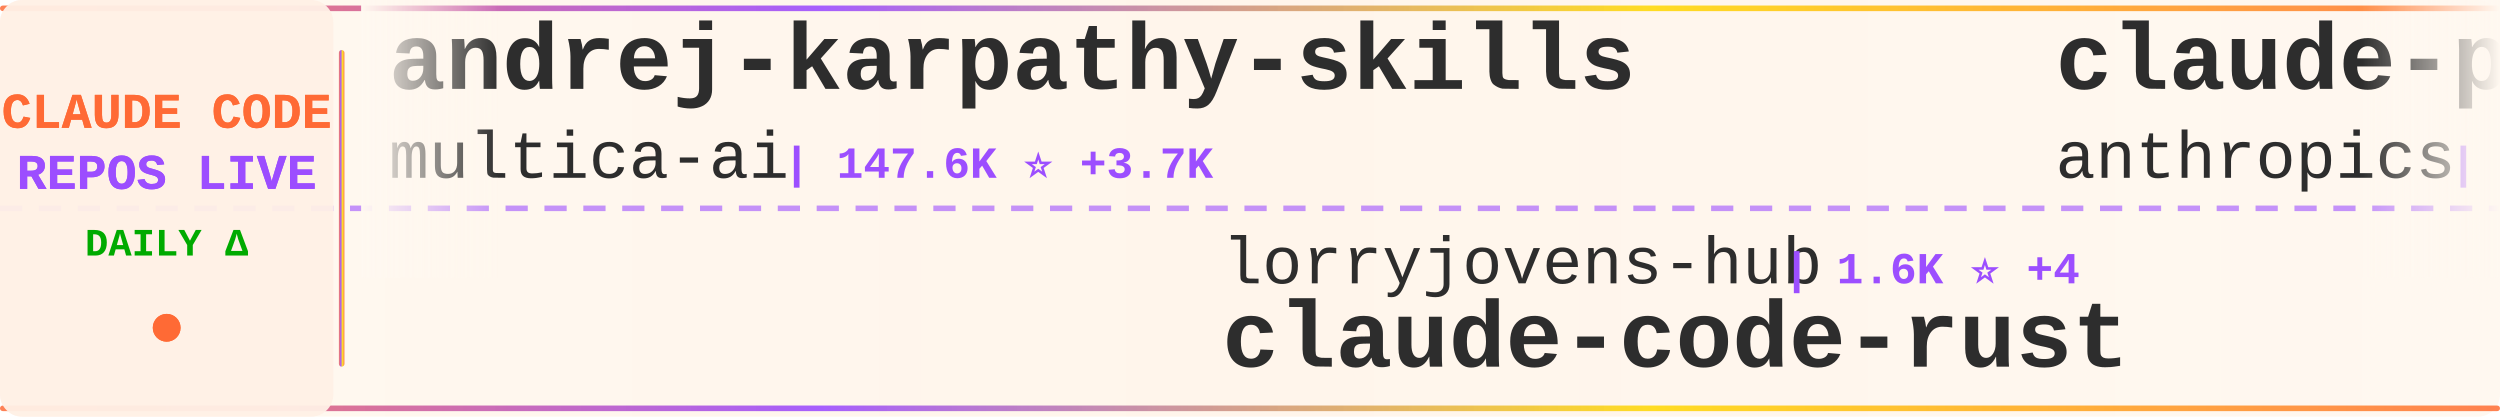
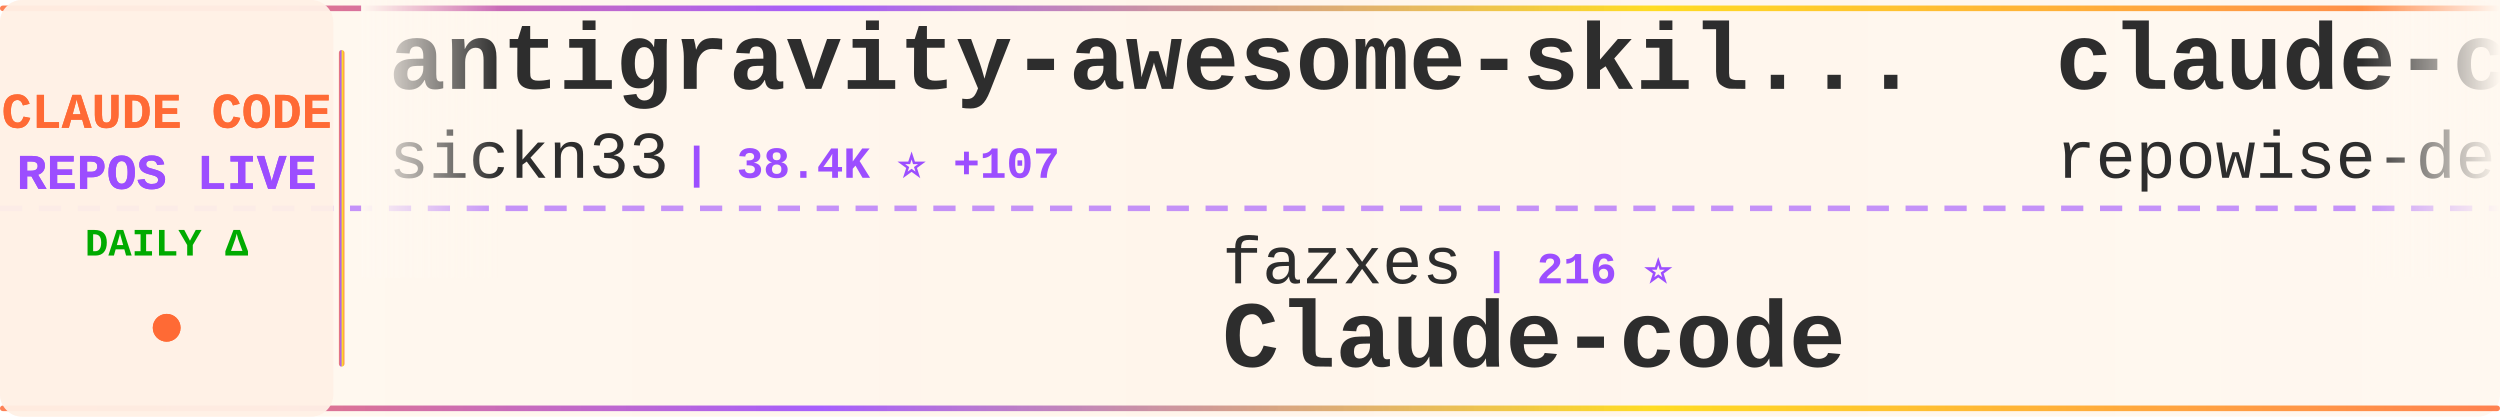
<svg xmlns="http://www.w3.org/2000/svg" width="900" height="150">
  <defs>
    <linearGradient id="tickerBg" x1="0%" y1="0%" x2="100%" y2="0%">
      <stop offset="0%" style="stop-color:#fff8f0;stop-opacity:0.98" />
      <stop offset="50%" style="stop-color:#fff5eb;stop-opacity:1" />
      <stop offset="100%" style="stop-color:#fff8f0;stop-opacity:0.98" />
    </linearGradient>
    <linearGradient id="borderGrad" x1="0%" y1="0%" x2="100%" y2="0%">
      <stop offset="0%" style="stop-color:#FF6B35;stop-opacity:0.85">
        <animate attributeName="stop-opacity" values="0.85;1;0.85" dur="2s" repeatCount="indefinite" />
      </stop>
      <stop offset="33%" style="stop-color:#9C4EFF;stop-opacity:0.9">
        <animate attributeName="stop-opacity" values="0.9;1;0.9" dur="2.2s" repeatCount="indefinite" />
      </stop>
      <stop offset="66%" style="stop-color:#FFD700;stop-opacity:0.85">
        <animate attributeName="stop-opacity" values="0.85;1;0.85" dur="1.8s" repeatCount="indefinite" />
      </stop>
      <stop offset="100%" style="stop-color:#FF6B35;stop-opacity:0.85">
        <animate attributeName="stop-opacity" values="0.85;1;0.85" dur="2s" repeatCount="indefinite" />
      </stop>
    </linearGradient>
    <filter id="textGlow">
      <feGaussianBlur stdDeviation="0.15" result="coloredBlur" />
      <feMerge>
        <feMergeNode in="coloredBlur" />
        <feMergeNode in="SourceGraphic" />
      </feMerge>
    </filter>
    <filter id="metricGlow">
      <feGaussianBlur stdDeviation="0.2" result="coloredBlur" />
      <feMerge>
        <feMergeNode in="coloredBlur" />
        <feMergeNode in="SourceGraphic" />
      </feMerge>
    </filter>
    <linearGradient id="leftFade" x1="0%" y1="0%" x2="100%" y2="0%">
      <stop offset="0%" style="stop-color:#fff8f0;stop-opacity:1" />
      <stop offset="100%" style="stop-color:#fff8f0;stop-opacity:0" />
    </linearGradient>
    <linearGradient id="rightFade" x1="0%" y1="0%" x2="100%" y2="0%">
      <stop offset="0%" style="stop-color:#fff8f0;stop-opacity:0" />
      <stop offset="100%" style="stop-color:#fff8f0;stop-opacity:1" />
    </linearGradient>
  </defs>
  <rect width="900" height="150" fill="url(#tickerBg)" rx="8" />
  <rect x="0" y="2" width="900" height="2" fill="url(#borderGrad)" rx="1" />
  <rect x="0" y="146" width="900" height="2" fill="url(#borderGrad)" rx="1" />
  <line x1="0" y1="75" x2="900" y2="75" stroke="#9C4EFF" stroke-width="2" stroke-dasharray="8 6" opacity="0.6" />
  <rect x="0" y="0" width="120" height="150" fill="#fff0e6" opacity="0.95" rx="8" />
  <text x="60" y="46" font-family="'Courier New', monospace" font-size="18" font-weight="bold" fill="#FF6B35" text-anchor="middle" filter="url(#textGlow)">
    CLAUDE CODE
  </text>
  <text x="60" y="68" font-family="'Courier New', monospace" font-size="18" font-weight="bold" fill="#9C4EFF" text-anchor="middle" filter="url(#textGlow)">
    REPOS LIVE
  </text>
  <text x="60" y="92" font-family="'Courier New', monospace" font-size="14" font-weight="bold" fill="#00aa00" text-anchor="middle">
    DAILY Δ
  </text>
  <circle cx="60" cy="118" r="5" fill="#FF6B35" filter="url(#metricGlow)">
    <animate attributeName="r" values="4;6;4" dur="1.5s" repeatCount="indefinite" />
    <animate attributeName="opacity" values="0.6;1;0.6" dur="1.5s" repeatCount="indefinite" />
  </circle>
  <rect x="122" y="18" width="2" height="114" fill="url(#borderGrad)" rx="1" />
  <clipPath id="tickerClip">
    <rect x="130" y="0" width="770" height="150" />
  </clipPath>
  <g clip-path="url(#tickerClip)">
    <g id="tickerItems">
      <animateTransform attributeName="transform" attributeType="XML" type="translate" from="0 0" to="-3000 0" dur="54s" repeatCount="indefinite" />
      <g transform="translate(0, 0)">
-         <text x="140" y="32" font-family="'Courier New', monospace" font-size="34" font-weight="bold" fill="#2d2d2d">andrej-karpathy-skills</text>
-         <text x="140" y="64" font-family="'Courier New', monospace" font-size="24" font-weight="normal" fill="#2d2d2d" opacity="1.0">multica-ai</text>
-         <text x="282" y="64" font-family="'Courier New', monospace" font-size="16" font-weight="bold" fill="#9C4EFF"> | 147.6K ⭐ +3.7K</text>
+         <text x="140" y="32" font-family="'Courier New', monospace" font-size="34" font-weight="bold" fill="#2d2d2d">antigravity-awesome-skil...</text>
+         <text x="140" y="64" font-family="'Courier New', monospace" font-size="24" font-weight="normal" fill="#2d2d2d" opacity="1.0">sickn33</text>
+         <text x="246" y="64" font-family="'Courier New', monospace" font-size="16" font-weight="bold" fill="#9C4EFF"> | 38.4K ⭐ +107</text>
      </g>
      <g transform="translate(300, 0)">
-         <text x="140" y="102" font-family="'Courier New', monospace" font-size="24" font-weight="normal" fill="#2d2d2d" opacity="1.0">lorryjovens-hub</text>
-         <text x="342" y="102" font-family="'Courier New', monospace" font-size="16" font-weight="bold" fill="#9C4EFF"> | 1.6K ⭐ +4</text>
-         <text x="140" y="132" font-family="'Courier New', monospace" font-size="34" font-weight="bold" fill="#2d2d2d">claude-code-rust</text>
+         <text x="140" y="102" font-family="'Courier New', monospace" font-size="24" font-weight="normal" fill="#2d2d2d" opacity="1.0">fazxes</text>
+         <text x="234" y="102" font-family="'Courier New', monospace" font-size="16" font-weight="bold" fill="#9C4EFF"> | 216 ⭐</text>
+         <text x="140" y="132" font-family="'Courier New', monospace" font-size="34" font-weight="bold" fill="#2d2d2d">Claude-code</text>
      </g>
      <g transform="translate(600, 0)">
-         <text x="140" y="32" font-family="'Courier New', monospace" font-size="34" font-weight="bold" fill="#2d2d2d">claude-plugins-official</text>
-         <text x="140" y="64" font-family="'Courier New', monospace" font-size="24" font-weight="normal" fill="#2d2d2d" opacity="1.0">anthropics</text>
-         <text x="282" y="64" font-family="'Courier New', monospace" font-size="16" font-weight="bold" fill="#9C4EFF"> | 25.4K ⭐ +2.3K</text>
+         <text x="140" y="32" font-family="'Courier New', monospace" font-size="34" font-weight="bold" fill="#2d2d2d">claude-code-prompts</text>
+         <text x="140" y="64" font-family="'Courier New', monospace" font-size="24" font-weight="normal" fill="#2d2d2d" opacity="1.0">repowise-dev</text>
+         <text x="306" y="64" font-family="'Courier New', monospace" font-size="16" font-weight="bold" fill="#9C4EFF"> | 1.1K ⭐ +7</text>
      </g>
      <g transform="translate(900, 0)">
-         <text x="140" y="102" font-family="'Courier New', monospace" font-size="24" font-weight="normal" fill="#2d2d2d" opacity="1.0">AprilNEA</text>
-         <text x="258" y="102" font-family="'Courier New', monospace" font-size="16" font-weight="bold" fill="#9C4EFF"> | 384 ⭐</text>
-         <text x="140" y="132" font-family="'Courier New', monospace" font-size="34" font-weight="bold" fill="#2d2d2d">claude-code-source</text>
+         <text x="140" y="102" font-family="'Courier New', monospace" font-size="24" font-weight="normal" fill="#2d2d2d" opacity="1.0">frankbria</text>
+         <text x="270" y="102" font-family="'Courier New', monospace" font-size="16" font-weight="bold" fill="#9C4EFF"> | 9.2K ⭐ +5</text>
+         <text x="140" y="132" font-family="'Courier New', monospace" font-size="34" font-weight="bold" fill="#2d2d2d">ralph-claude-code</text>
      </g>
      <g transform="translate(1200, 0)">
-         <text x="140" y="32" font-family="'Courier New', monospace" font-size="34" font-weight="bold" fill="#2d2d2d">claude-code</text>
-         <text x="140" y="64" font-family="'Courier New', monospace" font-size="24" font-weight="normal" fill="#2d2d2d" opacity="1.0">codeaashu</text>
-         <text x="270" y="64" font-family="'Courier New', monospace" font-size="16" font-weight="bold" fill="#9C4EFF"> | 2.7K ⭐ +9</text>
+         <text x="140" y="32" font-family="'Courier New', monospace" font-size="34" font-weight="bold" fill="#2d2d2d">claude-coder</text>
+         <text x="140" y="64" font-family="'Courier New', monospace" font-size="24" font-weight="normal" fill="#2d2d2d" opacity="1.0">kodu-ai</text>
+         <text x="246" y="64" font-family="'Courier New', monospace" font-size="16" font-weight="bold" fill="#9C4EFF"> | 5.3K ⭐</text>
      </g>
      <g transform="translate(1500, 0)">
-         <text x="140" y="102" font-family="'Courier New', monospace" font-size="24" font-weight="normal" fill="#2d2d2d" opacity="1.0">ykdojo</text>
-         <text x="234" y="102" font-family="'Courier New', monospace" font-size="16" font-weight="bold" fill="#9C4EFF"> | 8.4K ⭐ +21</text>
-         <text x="140" y="132" font-family="'Courier New', monospace" font-size="34" font-weight="bold" fill="#2d2d2d">claude-code-tips</text>
+         <text x="140" y="102" font-family="'Courier New', monospace" font-size="24" font-weight="normal" fill="#2d2d2d" opacity="1.0">Yeachan-Heo</text>
+         <text x="294" y="102" font-family="'Courier New', monospace" font-size="16" font-weight="bold" fill="#9C4EFF"> | 34.6K ⭐ +89</text>
+         <text x="140" y="132" font-family="'Courier New', monospace" font-size="34" font-weight="bold" fill="#2d2d2d">oh-my-claudecode</text>
      </g>
      <g transform="translate(1800, 0)">
-         <text x="140" y="32" font-family="'Courier New', monospace" font-size="34" font-weight="bold" fill="#2d2d2d">claude-code</text>
-         <text x="140" y="64" font-family="'Courier New', monospace" font-size="24" font-weight="normal" fill="#2d2d2d" opacity="1.0">Onewon</text>
-         <text x="234" y="64" font-family="'Courier New', monospace" font-size="16" font-weight="bold" fill="#9C4EFF"> | 180 ⭐</text>
+         <text x="140" y="32" font-family="'Courier New', monospace" font-size="34" font-weight="bold" fill="#2d2d2d">learn-claude-code</text>
+         <text x="140" y="64" font-family="'Courier New', monospace" font-size="24" font-weight="normal" fill="#2d2d2d" opacity="1.0">shareAI-lab</text>
+         <text x="294" y="64" font-family="'Courier New', monospace" font-size="16" font-weight="bold" fill="#9C4EFF"> | 62.1K ⭐ +160</text>
      </g>
      <g transform="translate(2100, 0)">
-         <text x="140" y="102" font-family="'Courier New', monospace" font-size="24" font-weight="normal" fill="#2d2d2d" opacity="1.0">catlog22</text>
-         <text x="258" y="102" font-family="'Courier New', monospace" font-size="16" font-weight="bold" fill="#9C4EFF"> | 2.0K ⭐ +3</text>
-         <text x="140" y="132" font-family="'Courier New', monospace" font-size="34" font-weight="bold" fill="#2d2d2d">Claude-Code-Workflow</text>
+         <text x="140" y="102" font-family="'Courier New', monospace" font-size="24" font-weight="normal" fill="#2d2d2d" opacity="1.0">pengchengneo</text>
+         <text x="306" y="102" font-family="'Courier New', monospace" font-size="16" font-weight="bold" fill="#9C4EFF"> | 1.4K ⭐ +1</text>
+         <text x="140" y="132" font-family="'Courier New', monospace" font-size="34" font-weight="bold" fill="#2d2d2d">Claude-Code</text>
      </g>
      <g transform="translate(2400, 0)">
-         <text x="140" y="32" font-family="'Courier New', monospace" font-size="34" font-weight="bold" fill="#2d2d2d">claude-code-from-scratch</text>
-         <text x="140" y="64" font-family="'Courier New', monospace" font-size="24" font-weight="normal" fill="#2d2d2d" opacity="1.0">Windy3f3f3f3f</text>
-         <text x="318" y="64" font-family="'Courier New', monospace" font-size="16" font-weight="bold" fill="#9C4EFF"> | 1.3K ⭐ +4</text>
+         <text x="140" y="32" font-family="'Courier New', monospace" font-size="34" font-weight="bold" fill="#2d2d2d">Claude-Code</text>
+         <text x="140" y="64" font-family="'Courier New', monospace" font-size="24" font-weight="normal" fill="#2d2d2d" opacity="1.0">KPR111</text>
+         <text x="234" y="64" font-family="'Courier New', monospace" font-size="16" font-weight="bold" fill="#9C4EFF"> | 17 ⭐</text>
      </g>
      <g transform="translate(2700, 0)">
-         <text x="140" y="102" font-family="'Courier New', monospace" font-size="24" font-weight="normal" fill="#2d2d2d" opacity="1.0">VoltAgent</text>
-         <text x="270" y="102" font-family="'Courier New', monospace" font-size="16" font-weight="bold" fill="#9C4EFF"> | 20.3K ⭐ +56</text>
-         <text x="140" y="132" font-family="'Courier New', monospace" font-size="34" font-weight="bold" fill="#2d2d2d">awesome-claude-code-suba...</text>
+         <text x="140" y="102" font-family="'Courier New', monospace" font-size="24" font-weight="normal" fill="#2d2d2d" opacity="1.0">1rgs</text>
+         <text x="210" y="102" font-family="'Courier New', monospace" font-size="16" font-weight="bold" fill="#9C4EFF"> | 3.6K ⭐ +2</text>
+         <text x="140" y="132" font-family="'Courier New', monospace" font-size="34" font-weight="bold" fill="#2d2d2d">claude-code-proxy</text>
      </g>
      <g transform="translate(3000, 0)">
-         <text x="140" y="32" font-family="'Courier New', monospace" font-size="34" font-weight="bold" fill="#2d2d2d">andrej-karpathy-skills</text>
-         <text x="140" y="64" font-family="'Courier New', monospace" font-size="24" font-weight="normal" fill="#2d2d2d" opacity="1.0">multica-ai</text>
-         <text x="282" y="64" font-family="'Courier New', monospace" font-size="16" font-weight="bold" fill="#9C4EFF"> | 147.6K ⭐ +3.7K</text>
+         <text x="140" y="32" font-family="'Courier New', monospace" font-size="34" font-weight="bold" fill="#2d2d2d">antigravity-awesome-skil...</text>
+         <text x="140" y="64" font-family="'Courier New', monospace" font-size="24" font-weight="normal" fill="#2d2d2d" opacity="1.0">sickn33</text>
+         <text x="246" y="64" font-family="'Courier New', monospace" font-size="16" font-weight="bold" fill="#9C4EFF"> | 38.4K ⭐ +107</text>
      </g>
      <g transform="translate(3300, 0)">
-         <text x="140" y="102" font-family="'Courier New', monospace" font-size="24" font-weight="normal" fill="#2d2d2d" opacity="1.0">lorryjovens-hub</text>
-         <text x="342" y="102" font-family="'Courier New', monospace" font-size="16" font-weight="bold" fill="#9C4EFF"> | 1.6K ⭐ +4</text>
-         <text x="140" y="132" font-family="'Courier New', monospace" font-size="34" font-weight="bold" fill="#2d2d2d">claude-code-rust</text>
+         <text x="140" y="102" font-family="'Courier New', monospace" font-size="24" font-weight="normal" fill="#2d2d2d" opacity="1.0">fazxes</text>
+         <text x="234" y="102" font-family="'Courier New', monospace" font-size="16" font-weight="bold" fill="#9C4EFF"> | 216 ⭐</text>
+         <text x="140" y="132" font-family="'Courier New', monospace" font-size="34" font-weight="bold" fill="#2d2d2d">Claude-code</text>
      </g>
      <g transform="translate(3600, 0)">
-         <text x="140" y="32" font-family="'Courier New', monospace" font-size="34" font-weight="bold" fill="#2d2d2d">claude-plugins-official</text>
-         <text x="140" y="64" font-family="'Courier New', monospace" font-size="24" font-weight="normal" fill="#2d2d2d" opacity="1.0">anthropics</text>
-         <text x="282" y="64" font-family="'Courier New', monospace" font-size="16" font-weight="bold" fill="#9C4EFF"> | 25.4K ⭐ +2.3K</text>
+         <text x="140" y="32" font-family="'Courier New', monospace" font-size="34" font-weight="bold" fill="#2d2d2d">claude-code-prompts</text>
+         <text x="140" y="64" font-family="'Courier New', monospace" font-size="24" font-weight="normal" fill="#2d2d2d" opacity="1.0">repowise-dev</text>
+         <text x="306" y="64" font-family="'Courier New', monospace" font-size="16" font-weight="bold" fill="#9C4EFF"> | 1.1K ⭐ +7</text>
      </g>
      <g transform="translate(3900, 0)">
-         <text x="140" y="102" font-family="'Courier New', monospace" font-size="24" font-weight="normal" fill="#2d2d2d" opacity="1.0">AprilNEA</text>
-         <text x="258" y="102" font-family="'Courier New', monospace" font-size="16" font-weight="bold" fill="#9C4EFF"> | 384 ⭐</text>
-         <text x="140" y="132" font-family="'Courier New', monospace" font-size="34" font-weight="bold" fill="#2d2d2d">claude-code-source</text>
+         <text x="140" y="102" font-family="'Courier New', monospace" font-size="24" font-weight="normal" fill="#2d2d2d" opacity="1.0">frankbria</text>
+         <text x="270" y="102" font-family="'Courier New', monospace" font-size="16" font-weight="bold" fill="#9C4EFF"> | 9.2K ⭐ +5</text>
+         <text x="140" y="132" font-family="'Courier New', monospace" font-size="34" font-weight="bold" fill="#2d2d2d">ralph-claude-code</text>
      </g>
    </g>
  </g>
  <rect x="130" y="0" width="50" height="100" fill="url(#leftFade)" />
  <rect x="850" y="0" width="50" height="100" fill="url(#rightFade)" />
</svg>
